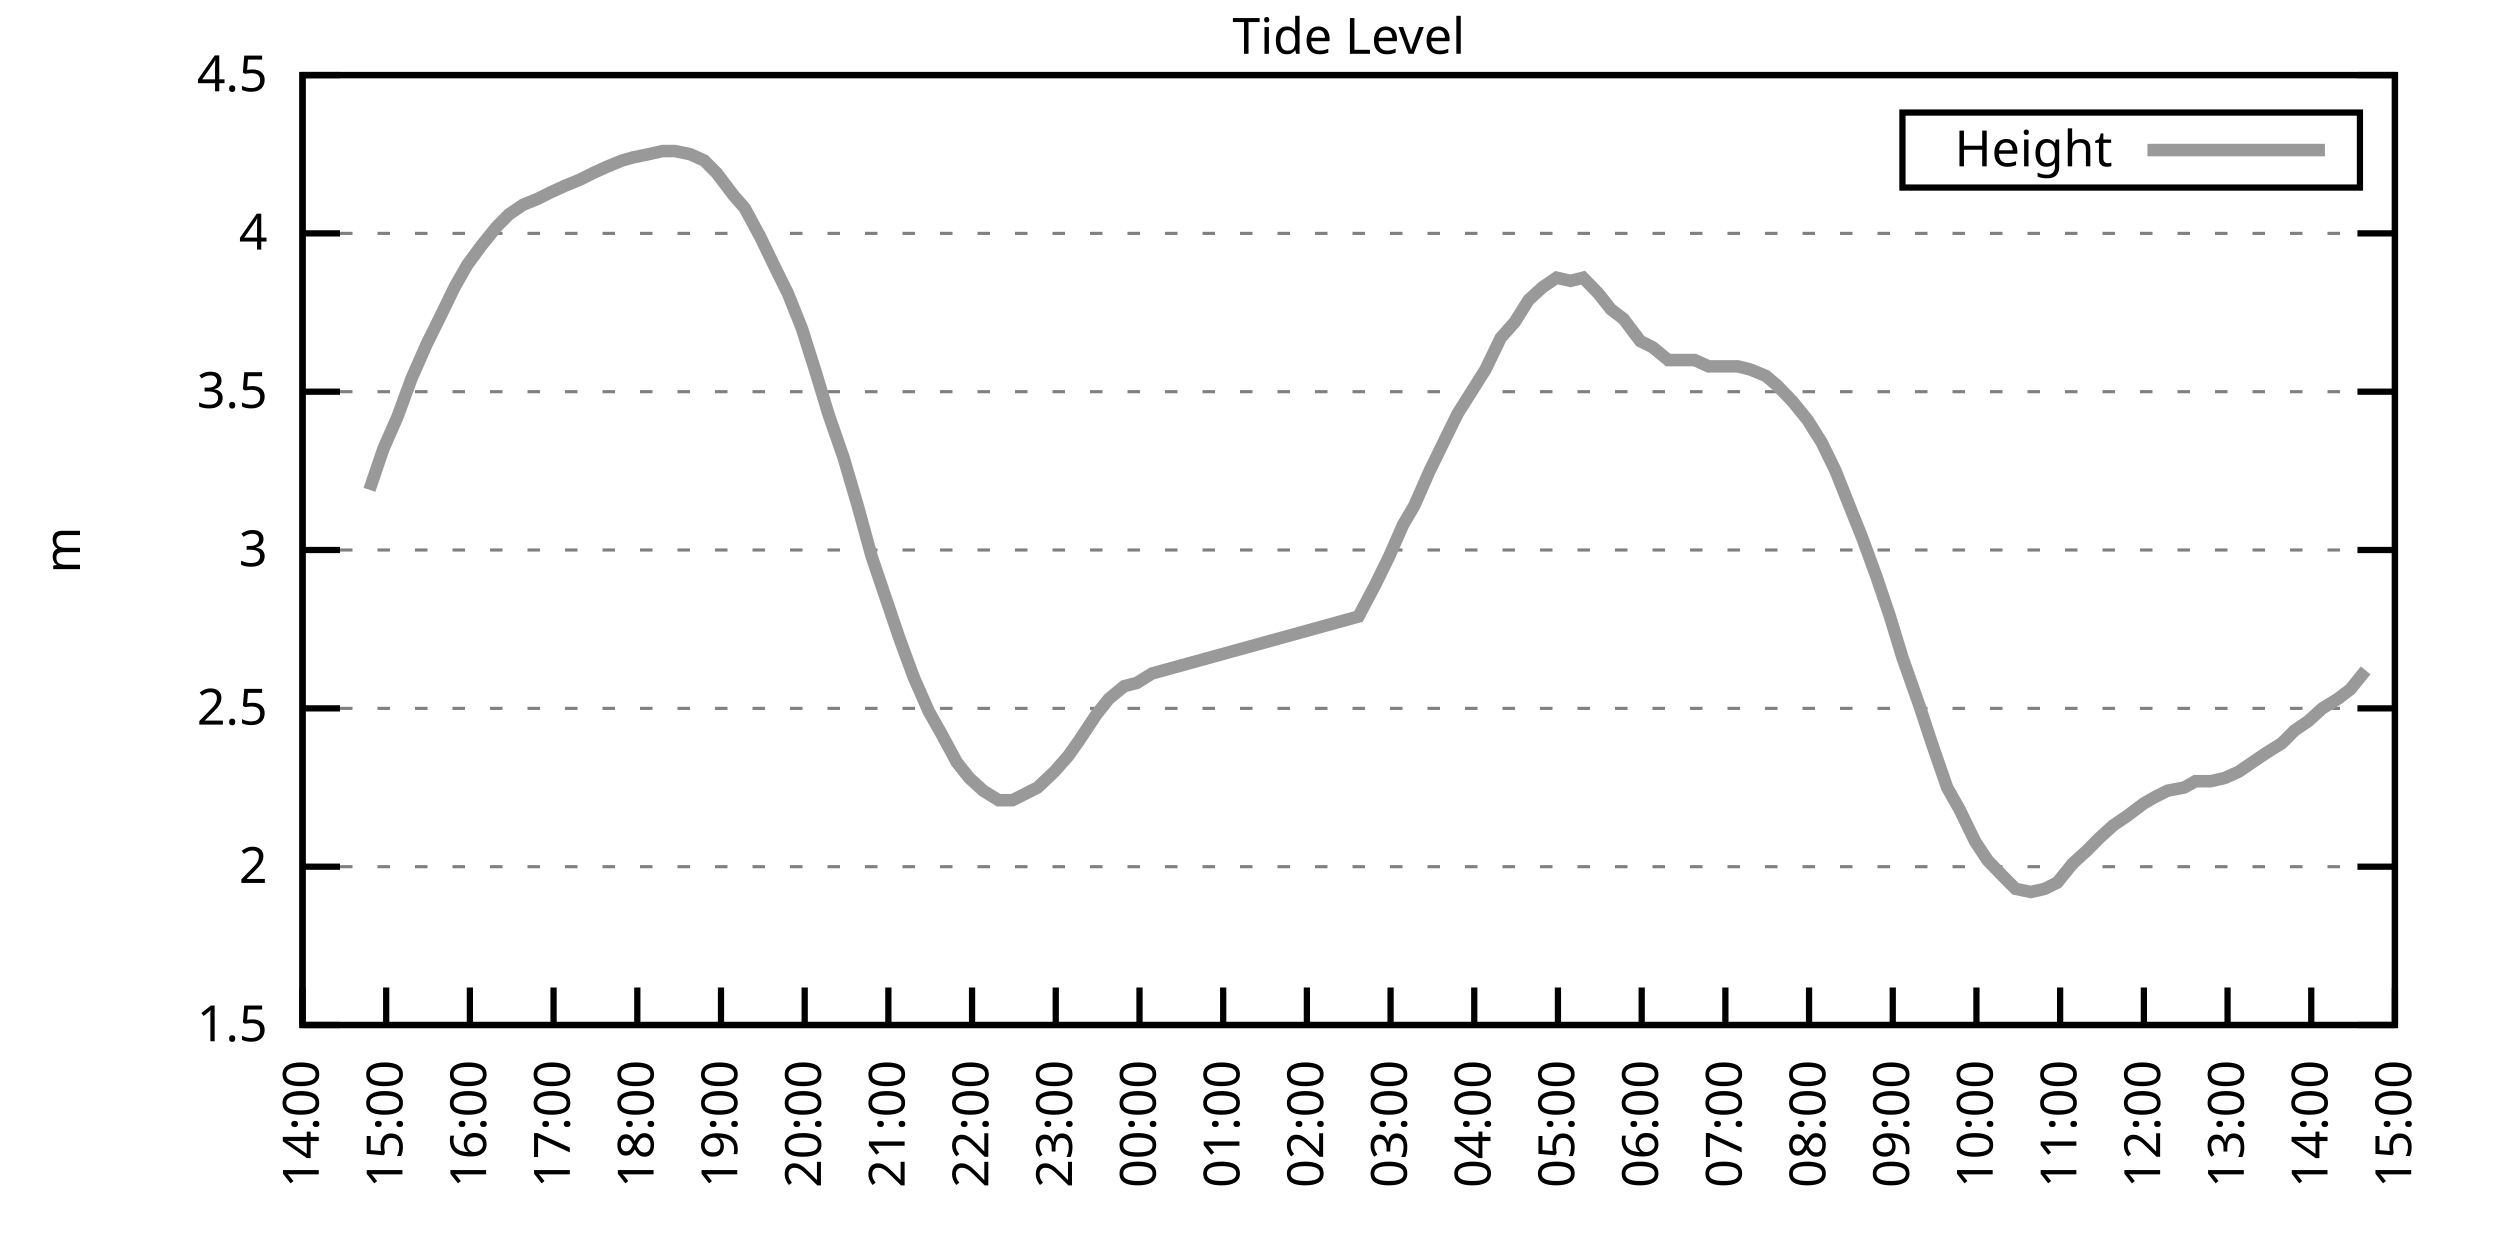
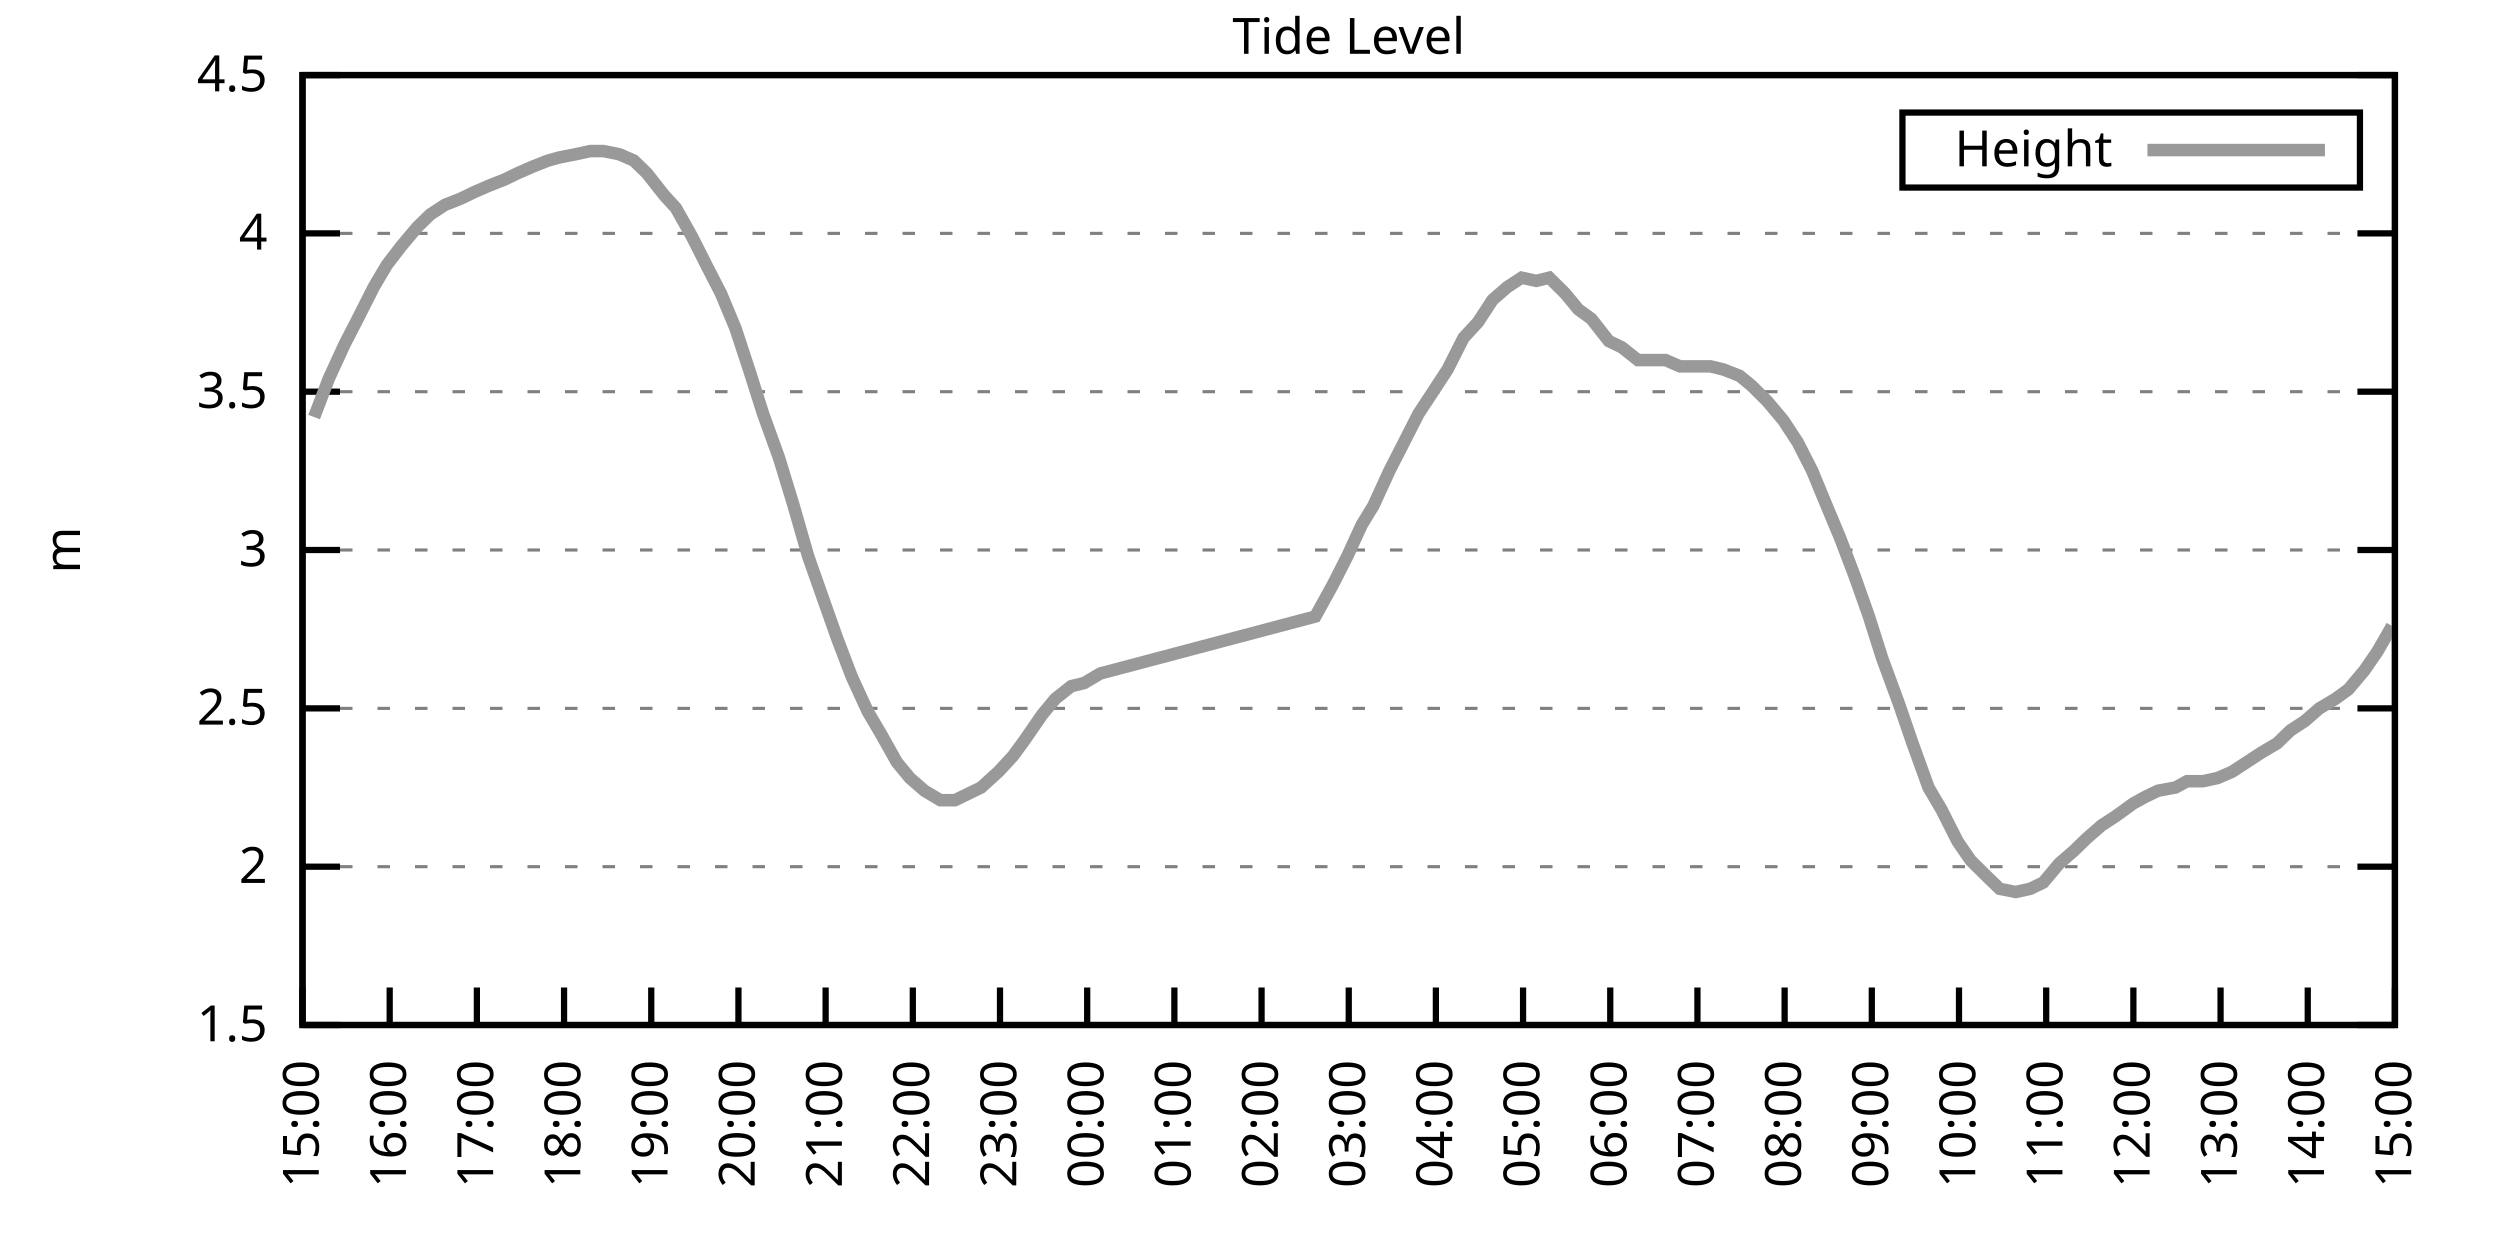
<svg xmlns="http://www.w3.org/2000/svg" xmlns:xlink="http://www.w3.org/1999/xlink" width="400" height="200" viewBox="0 0 400 200">
  <g id="gnuplot_canvas">
    <rect x="0" y="0" width="400" height="200" fill="none" />
    <defs>
      <circle id="gpDot" r="0.5" stroke-width="0.5" stroke="currentColor" />
      <path id="gpPt0" stroke-width="0.333" stroke="currentColor" d="M-1,0 h2 M0,-1 v2" />
      <path id="gpPt1" stroke-width="0.333" stroke="currentColor" d="M-1,-1 L1,1 M1,-1 L-1,1" />
      <path id="gpPt2" stroke-width="0.333" stroke="currentColor" d="M-1,0 L1,0 M0,-1 L0,1 M-1,-1 L1,1 M-1,1 L1,-1" />
      <rect id="gpPt3" stroke-width="0.333" stroke="currentColor" x="-1" y="-1" width="2" height="2" />
      <rect id="gpPt4" stroke-width="0.333" stroke="currentColor" fill="currentColor" x="-1" y="-1" width="2" height="2" />
      <circle id="gpPt5" stroke-width="0.333" stroke="currentColor" cx="0" cy="0" r="1" />
      <use xlink:href="#gpPt5" id="gpPt6" fill="currentColor" stroke="none" />
      <path id="gpPt7" stroke-width="0.333" stroke="currentColor" d="M0,-1.33 L-1.33,0.67 L1.33,0.67 z" />
      <use xlink:href="#gpPt7" id="gpPt8" fill="currentColor" stroke="none" />
      <use xlink:href="#gpPt7" id="gpPt9" stroke="currentColor" transform="rotate(180)" />
      <use xlink:href="#gpPt9" id="gpPt10" fill="currentColor" stroke="none" />
      <use xlink:href="#gpPt3" id="gpPt11" stroke="currentColor" transform="rotate(45)" />
      <use xlink:href="#gpPt11" id="gpPt12" fill="currentColor" stroke="none" />
      <path id="gpPt13" stroke-width="0.333" stroke="currentColor" d="M0,1.330 L1.265,0.411 L0.782,-1.067 L-0.782,-1.076 L-1.265,0.411 z" />
      <use xlink:href="#gpPt13" id="gpPt14" fill="currentColor" stroke="none" />
      <filter id="textbox" filterUnits="objectBoundingBox" x="0" y="0" height="1" width="1">
        <feFlood flood-color="white" flood-opacity="1" result="bgnd" />
        <feComposite in="SourceGraphic" in2="bgnd" operator="atop" />
      </filter>
      <filter id="greybox" filterUnits="objectBoundingBox" x="0" y="0" height="1" width="1">
        <feFlood flood-color="lightgrey" flood-opacity="1" result="grey" />
        <feComposite in="SourceGraphic" in2="grey" operator="atop" />
      </filter>
    </defs>
    <g fill="none" color="white" stroke="currentColor" stroke-width="1.00" stroke-linecap="butt" stroke-linejoin="miter">
</g>
    <g fill="none" color="black" stroke="currentColor" stroke-width="1.00" stroke-linecap="butt" stroke-linejoin="miter">
      <g stroke="none" shape-rendering="crispEdges">
        <polygon fill="rgb(255, 255, 255)" points="48.40,164.00 383.18,164.00 383.18,12.02 48.40,12.02 " />
      </g>
    </g>
    <g fill="none" color="black" stroke="currentColor" stroke-width="1.00" stroke-linecap="butt" stroke-linejoin="miter">
</g>
    <g fill="none" color="black" stroke="black" stroke-width="0.50" stroke-linecap="butt" stroke-linejoin="miter">
</g>
    <g fill="none" color="gray" stroke="currentColor" stroke-width="0.50" stroke-linecap="butt" stroke-linejoin="miter">
      <path stroke="gray" stroke-dasharray="2,4" class="gridline" d="M48.40,164.00 L383.19,164.00  " />
    </g>
    <g fill="none" color="gray" stroke="gray" stroke-width="1.00" stroke-linecap="butt" stroke-linejoin="miter">
</g>
    <g fill="none" color="black" stroke="currentColor" stroke-width="1.00" stroke-linecap="butt" stroke-linejoin="miter">
      <path stroke="black" d="M48.40,164.00 L54.40,164.00 M383.19,164.00 L377.19,164.00  " />
      <g transform="translate(42.80,166.60)" stroke="none" fill="black" font-family="Sans" font-size="8.00" text-anchor="end">
        <text>
          <tspan font-family="Sans"> 1.5</tspan>
        </text>
      </g>
    </g>
    <g fill="none" color="black" stroke="currentColor" stroke-width="1.00" stroke-linecap="butt" stroke-linejoin="miter">
</g>
    <g fill="none" color="black" stroke="black" stroke-width="0.50" stroke-linecap="butt" stroke-linejoin="miter">
</g>
    <g fill="none" color="gray" stroke="currentColor" stroke-width="0.50" stroke-linecap="butt" stroke-linejoin="miter">
      <path stroke="gray" stroke-dasharray="2,4" class="gridline" d="M48.40,138.67 L383.19,138.67  " />
    </g>
    <g fill="none" color="gray" stroke="gray" stroke-width="1.00" stroke-linecap="butt" stroke-linejoin="miter">
</g>
    <g fill="none" color="black" stroke="currentColor" stroke-width="1.00" stroke-linecap="butt" stroke-linejoin="miter">
      <path stroke="black" d="M48.40,138.67 L54.40,138.67 M383.19,138.67 L377.19,138.67  " />
      <g transform="translate(42.80,141.27)" stroke="none" fill="black" font-family="Sans" font-size="8.00" text-anchor="end">
        <text>
          <tspan font-family="Sans"> 2</tspan>
        </text>
      </g>
    </g>
    <g fill="none" color="black" stroke="currentColor" stroke-width="1.00" stroke-linecap="butt" stroke-linejoin="miter">
</g>
    <g fill="none" color="black" stroke="black" stroke-width="0.50" stroke-linecap="butt" stroke-linejoin="miter">
</g>
    <g fill="none" color="gray" stroke="currentColor" stroke-width="0.50" stroke-linecap="butt" stroke-linejoin="miter">
      <path stroke="gray" stroke-dasharray="2,4" class="gridline" d="M48.40,113.34 L383.19,113.34  " />
    </g>
    <g fill="none" color="gray" stroke="gray" stroke-width="1.00" stroke-linecap="butt" stroke-linejoin="miter">
</g>
    <g fill="none" color="black" stroke="currentColor" stroke-width="1.00" stroke-linecap="butt" stroke-linejoin="miter">
      <path stroke="black" d="M48.40,113.34 L54.40,113.34 M383.19,113.34 L377.19,113.34  " />
      <g transform="translate(42.80,115.94)" stroke="none" fill="black" font-family="Sans" font-size="8.00" text-anchor="end">
        <text>
          <tspan font-family="Sans"> 2.5</tspan>
        </text>
      </g>
    </g>
    <g fill="none" color="black" stroke="currentColor" stroke-width="1.00" stroke-linecap="butt" stroke-linejoin="miter">
</g>
    <g fill="none" color="black" stroke="black" stroke-width="0.50" stroke-linecap="butt" stroke-linejoin="miter">
</g>
    <g fill="none" color="gray" stroke="currentColor" stroke-width="0.50" stroke-linecap="butt" stroke-linejoin="miter">
      <path stroke="gray" stroke-dasharray="2,4" class="gridline" d="M48.40,88.00 L383.19,88.00  " />
    </g>
    <g fill="none" color="gray" stroke="gray" stroke-width="1.00" stroke-linecap="butt" stroke-linejoin="miter">
</g>
    <g fill="none" color="black" stroke="currentColor" stroke-width="1.00" stroke-linecap="butt" stroke-linejoin="miter">
      <path stroke="black" d="M48.40,88.00 L54.40,88.00 M383.19,88.00 L377.19,88.00  " />
      <g transform="translate(42.80,90.60)" stroke="none" fill="black" font-family="Sans" font-size="8.00" text-anchor="end">
        <text>
          <tspan font-family="Sans"> 3</tspan>
        </text>
      </g>
    </g>
    <g fill="none" color="black" stroke="currentColor" stroke-width="1.00" stroke-linecap="butt" stroke-linejoin="miter">
</g>
    <g fill="none" color="black" stroke="black" stroke-width="0.50" stroke-linecap="butt" stroke-linejoin="miter">
</g>
    <g fill="none" color="gray" stroke="currentColor" stroke-width="0.50" stroke-linecap="butt" stroke-linejoin="miter">
      <path stroke="gray" stroke-dasharray="2,4" class="gridline" d="M48.40,62.67 L383.19,62.67  " />
    </g>
    <g fill="none" color="gray" stroke="gray" stroke-width="1.00" stroke-linecap="butt" stroke-linejoin="miter">
</g>
    <g fill="none" color="black" stroke="currentColor" stroke-width="1.00" stroke-linecap="butt" stroke-linejoin="miter">
      <path stroke="black" d="M48.40,62.67 L54.40,62.67 M383.19,62.67 L377.19,62.67  " />
      <g transform="translate(42.80,65.27)" stroke="none" fill="black" font-family="Sans" font-size="8.00" text-anchor="end">
        <text>
          <tspan font-family="Sans"> 3.5</tspan>
        </text>
      </g>
    </g>
    <g fill="none" color="black" stroke="currentColor" stroke-width="1.00" stroke-linecap="butt" stroke-linejoin="miter">
</g>
    <g fill="none" color="black" stroke="black" stroke-width="0.50" stroke-linecap="butt" stroke-linejoin="miter">
</g>
    <g fill="none" color="gray" stroke="currentColor" stroke-width="0.50" stroke-linecap="butt" stroke-linejoin="miter">
      <path stroke="gray" stroke-dasharray="2,4" class="gridline" d="M48.40,37.34 L383.19,37.34  " />
    </g>
    <g fill="none" color="gray" stroke="gray" stroke-width="1.00" stroke-linecap="butt" stroke-linejoin="miter">
</g>
    <g fill="none" color="black" stroke="currentColor" stroke-width="1.00" stroke-linecap="butt" stroke-linejoin="miter">
      <path stroke="black" d="M48.40,37.34 L54.40,37.34 M383.19,37.34 L377.19,37.34  " />
      <g transform="translate(42.80,39.94)" stroke="none" fill="black" font-family="Sans" font-size="8.00" text-anchor="end">
        <text>
          <tspan font-family="Sans"> 4</tspan>
        </text>
      </g>
    </g>
    <g fill="none" color="black" stroke="currentColor" stroke-width="1.00" stroke-linecap="butt" stroke-linejoin="miter">
</g>
    <g fill="none" color="black" stroke="black" stroke-width="0.50" stroke-linecap="butt" stroke-linejoin="miter">
</g>
    <g fill="none" color="gray" stroke="currentColor" stroke-width="0.50" stroke-linecap="butt" stroke-linejoin="miter">
      <path stroke="gray" stroke-dasharray="2,4" class="gridline" d="M48.40,12.01 L383.19,12.01  " />
    </g>
    <g fill="none" color="gray" stroke="gray" stroke-width="1.00" stroke-linecap="butt" stroke-linejoin="miter">
</g>
    <g fill="none" color="black" stroke="currentColor" stroke-width="1.00" stroke-linecap="butt" stroke-linejoin="miter">
      <path stroke="black" d="M48.40,12.01 L54.40,12.01 M383.19,12.01 L377.19,12.01  " />
      <g transform="translate(42.80,14.61)" stroke="none" fill="black" font-family="Sans" font-size="8.00" text-anchor="end">
        <text>
          <tspan font-family="Sans"> 4.5</tspan>
        </text>
      </g>
    </g>
    <g fill="none" color="black" stroke="currentColor" stroke-width="1.00" stroke-linecap="butt" stroke-linejoin="miter">
      <path stroke="black" d="M48.40,164.00 L48.40,158.00  " />
      <g transform="translate(51.00,169.60) rotate(270.00)" stroke="none" fill="black" font-family="Sans" font-size="8.00" text-anchor="end">
        <text>
-           <tspan font-family="Sans">14:00</tspan>
-         </text>
-       </g>
-     </g>
-     <g fill="none" color="black" stroke="currentColor" stroke-width="1.00" stroke-linecap="butt" stroke-linejoin="miter">
-       <path stroke="black" d="M61.79,164.00 L61.79,158.00  " />
-       <g transform="translate(64.39,169.60) rotate(270.00)" stroke="none" fill="black" font-family="Sans" font-size="8.00" text-anchor="end">
-         <text>
          <tspan font-family="Sans">15:00</tspan>
        </text>
      </g>
    </g>
    <g fill="none" color="black" stroke="currentColor" stroke-width="1.00" stroke-linecap="butt" stroke-linejoin="miter">
-       <path stroke="black" d="M75.18,164.00 L75.18,158.00  " />
-       <g transform="translate(77.78,169.60) rotate(270.00)" stroke="none" fill="black" font-family="Sans" font-size="8.00" text-anchor="end">
+       <path stroke="black" d="M62.35,164.00 L62.35,158.00  " />
+       <g transform="translate(64.95,169.60) rotate(270.00)" stroke="none" fill="black" font-family="Sans" font-size="8.00" text-anchor="end">
        <text>
          <tspan font-family="Sans">16:00</tspan>
        </text>
      </g>
    </g>
    <g fill="none" color="black" stroke="currentColor" stroke-width="1.00" stroke-linecap="butt" stroke-linejoin="miter">
-       <path stroke="black" d="M88.57,164.00 L88.57,158.00  " />
-       <g transform="translate(91.17,169.60) rotate(270.00)" stroke="none" fill="black" font-family="Sans" font-size="8.00" text-anchor="end">
+       <path stroke="black" d="M76.30,164.00 L76.30,158.00  " />
+       <g transform="translate(78.90,169.60) rotate(270.00)" stroke="none" fill="black" font-family="Sans" font-size="8.00" text-anchor="end">
        <text>
          <tspan font-family="Sans">17:00</tspan>
        </text>
      </g>
    </g>
    <g fill="none" color="black" stroke="currentColor" stroke-width="1.00" stroke-linecap="butt" stroke-linejoin="miter">
-       <path stroke="black" d="M101.97,164.00 L101.97,158.00  " />
-       <g transform="translate(104.57,169.60) rotate(270.00)" stroke="none" fill="black" font-family="Sans" font-size="8.00" text-anchor="end">
+       <path stroke="black" d="M90.25,164.00 L90.25,158.00  " />
+       <g transform="translate(92.85,169.60) rotate(270.00)" stroke="none" fill="black" font-family="Sans" font-size="8.00" text-anchor="end">
        <text>
          <tspan font-family="Sans">18:00</tspan>
        </text>
      </g>
    </g>
    <g fill="none" color="black" stroke="currentColor" stroke-width="1.00" stroke-linecap="butt" stroke-linejoin="miter">
-       <path stroke="black" d="M115.36,164.00 L115.36,158.00  " />
-       <g transform="translate(117.96,169.60) rotate(270.00)" stroke="none" fill="black" font-family="Sans" font-size="8.00" text-anchor="end">
+       <path stroke="black" d="M104.20,164.00 L104.20,158.00  " />
+       <g transform="translate(106.80,169.60) rotate(270.00)" stroke="none" fill="black" font-family="Sans" font-size="8.00" text-anchor="end">
        <text>
          <tspan font-family="Sans">19:00</tspan>
        </text>
      </g>
    </g>
    <g fill="none" color="black" stroke="currentColor" stroke-width="1.00" stroke-linecap="butt" stroke-linejoin="miter">
-       <path stroke="black" d="M128.75,164.00 L128.75,158.00  " />
-       <g transform="translate(131.35,169.60) rotate(270.00)" stroke="none" fill="black" font-family="Sans" font-size="8.00" text-anchor="end">
+       <path stroke="black" d="M118.15,164.00 L118.15,158.00  " />
+       <g transform="translate(120.75,169.60) rotate(270.00)" stroke="none" fill="black" font-family="Sans" font-size="8.00" text-anchor="end">
        <text>
          <tspan font-family="Sans">20:00</tspan>
        </text>
      </g>
    </g>
    <g fill="none" color="black" stroke="currentColor" stroke-width="1.00" stroke-linecap="butt" stroke-linejoin="miter">
-       <path stroke="black" d="M142.14,164.00 L142.14,158.00  " />
-       <g transform="translate(144.74,169.60) rotate(270.00)" stroke="none" fill="black" font-family="Sans" font-size="8.00" text-anchor="end">
+       <path stroke="black" d="M132.10,164.00 L132.10,158.00  " />
+       <g transform="translate(134.70,169.60) rotate(270.00)" stroke="none" fill="black" font-family="Sans" font-size="8.00" text-anchor="end">
        <text>
          <tspan font-family="Sans">21:00</tspan>
        </text>
      </g>
    </g>
    <g fill="none" color="black" stroke="currentColor" stroke-width="1.00" stroke-linecap="butt" stroke-linejoin="miter">
-       <path stroke="black" d="M155.53,164.00 L155.53,158.00  " />
-       <g transform="translate(158.13,169.60) rotate(270.00)" stroke="none" fill="black" font-family="Sans" font-size="8.00" text-anchor="end">
+       <path stroke="black" d="M146.05,164.00 L146.05,158.00  " />
+       <g transform="translate(148.65,169.60) rotate(270.00)" stroke="none" fill="black" font-family="Sans" font-size="8.00" text-anchor="end">
        <text>
          <tspan font-family="Sans">22:00</tspan>
        </text>
      </g>
    </g>
    <g fill="none" color="black" stroke="currentColor" stroke-width="1.00" stroke-linecap="butt" stroke-linejoin="miter">
-       <path stroke="black" d="M168.92,164.00 L168.92,158.00  " />
-       <g transform="translate(171.52,169.60) rotate(270.00)" stroke="none" fill="black" font-family="Sans" font-size="8.00" text-anchor="end">
+       <path stroke="black" d="M160.00,164.00 L160.00,158.00  " />
+       <g transform="translate(162.60,169.60) rotate(270.00)" stroke="none" fill="black" font-family="Sans" font-size="8.00" text-anchor="end">
        <text>
          <tspan font-family="Sans">23:00</tspan>
        </text>
      </g>
    </g>
    <g fill="none" color="black" stroke="currentColor" stroke-width="1.00" stroke-linecap="butt" stroke-linejoin="miter">
-       <path stroke="black" d="M182.32,164.00 L182.32,158.00  " />
-       <g transform="translate(184.92,169.60) rotate(270.00)" stroke="none" fill="black" font-family="Sans" font-size="8.00" text-anchor="end">
+       <path stroke="black" d="M173.95,164.00 L173.95,158.00  " />
+       <g transform="translate(176.55,169.60) rotate(270.00)" stroke="none" fill="black" font-family="Sans" font-size="8.00" text-anchor="end">
        <text>
          <tspan font-family="Sans">00:00</tspan>
        </text>
      </g>
    </g>
    <g fill="none" color="black" stroke="currentColor" stroke-width="1.00" stroke-linecap="butt" stroke-linejoin="miter">
-       <path stroke="black" d="M195.71,164.00 L195.71,158.00  " />
-       <g transform="translate(198.31,169.60) rotate(270.00)" stroke="none" fill="black" font-family="Sans" font-size="8.00" text-anchor="end">
+       <path stroke="black" d="M187.90,164.00 L187.90,158.00  " />
+       <g transform="translate(190.50,169.60) rotate(270.00)" stroke="none" fill="black" font-family="Sans" font-size="8.00" text-anchor="end">
        <text>
          <tspan font-family="Sans">01:00</tspan>
        </text>
      </g>
    </g>
    <g fill="none" color="black" stroke="currentColor" stroke-width="1.00" stroke-linecap="butt" stroke-linejoin="miter">
-       <path stroke="black" d="M209.10,164.00 L209.10,158.00  " />
-       <g transform="translate(211.70,169.60) rotate(270.00)" stroke="none" fill="black" font-family="Sans" font-size="8.00" text-anchor="end">
+       <path stroke="black" d="M201.85,164.00 L201.85,158.00  " />
+       <g transform="translate(204.45,169.60) rotate(270.00)" stroke="none" fill="black" font-family="Sans" font-size="8.00" text-anchor="end">
        <text>
          <tspan font-family="Sans">02:00</tspan>
        </text>
      </g>
    </g>
    <g fill="none" color="black" stroke="currentColor" stroke-width="1.00" stroke-linecap="butt" stroke-linejoin="miter">
-       <path stroke="black" d="M222.49,164.00 L222.49,158.00  " />
-       <g transform="translate(225.09,169.60) rotate(270.00)" stroke="none" fill="black" font-family="Sans" font-size="8.00" text-anchor="end">
+       <path stroke="black" d="M215.80,164.00 L215.80,158.00  " />
+       <g transform="translate(218.40,169.60) rotate(270.00)" stroke="none" fill="black" font-family="Sans" font-size="8.00" text-anchor="end">
        <text>
          <tspan font-family="Sans">03:00</tspan>
        </text>
      </g>
    </g>
    <g fill="none" color="black" stroke="currentColor" stroke-width="1.00" stroke-linecap="butt" stroke-linejoin="miter">
-       <path stroke="black" d="M235.88,164.00 L235.88,158.00  " />
-       <g transform="translate(238.48,169.60) rotate(270.00)" stroke="none" fill="black" font-family="Sans" font-size="8.00" text-anchor="end">
+       <path stroke="black" d="M229.74,164.00 L229.74,158.00  " />
+       <g transform="translate(232.34,169.60) rotate(270.00)" stroke="none" fill="black" font-family="Sans" font-size="8.00" text-anchor="end">
        <text>
          <tspan font-family="Sans">04:00</tspan>
        </text>
      </g>
    </g>
    <g fill="none" color="black" stroke="currentColor" stroke-width="1.00" stroke-linecap="butt" stroke-linejoin="miter">
-       <path stroke="black" d="M249.27,164.00 L249.27,158.00  " />
-       <g transform="translate(251.87,169.60) rotate(270.00)" stroke="none" fill="black" font-family="Sans" font-size="8.00" text-anchor="end">
+       <path stroke="black" d="M243.69,164.00 L243.69,158.00  " />
+       <g transform="translate(246.29,169.60) rotate(270.00)" stroke="none" fill="black" font-family="Sans" font-size="8.00" text-anchor="end">
        <text>
          <tspan font-family="Sans">05:00</tspan>
        </text>
      </g>
    </g>
    <g fill="none" color="black" stroke="currentColor" stroke-width="1.00" stroke-linecap="butt" stroke-linejoin="miter">
-       <path stroke="black" d="M262.67,164.00 L262.67,158.00  " />
-       <g transform="translate(265.27,169.60) rotate(270.00)" stroke="none" fill="black" font-family="Sans" font-size="8.00" text-anchor="end">
+       <path stroke="black" d="M257.64,164.00 L257.64,158.00  " />
+       <g transform="translate(260.24,169.60) rotate(270.00)" stroke="none" fill="black" font-family="Sans" font-size="8.00" text-anchor="end">
        <text>
          <tspan font-family="Sans">06:00</tspan>
        </text>
      </g>
    </g>
    <g fill="none" color="black" stroke="currentColor" stroke-width="1.00" stroke-linecap="butt" stroke-linejoin="miter">
-       <path stroke="black" d="M276.06,164.00 L276.06,158.00  " />
-       <g transform="translate(278.66,169.60) rotate(270.00)" stroke="none" fill="black" font-family="Sans" font-size="8.00" text-anchor="end">
+       <path stroke="black" d="M271.59,164.00 L271.59,158.00  " />
+       <g transform="translate(274.19,169.60) rotate(270.00)" stroke="none" fill="black" font-family="Sans" font-size="8.00" text-anchor="end">
        <text>
          <tspan font-family="Sans">07:00</tspan>
        </text>
      </g>
    </g>
    <g fill="none" color="black" stroke="currentColor" stroke-width="1.00" stroke-linecap="butt" stroke-linejoin="miter">
-       <path stroke="black" d="M289.45,164.00 L289.45,158.00  " />
-       <g transform="translate(292.05,169.60) rotate(270.00)" stroke="none" fill="black" font-family="Sans" font-size="8.00" text-anchor="end">
+       <path stroke="black" d="M285.54,164.00 L285.54,158.00  " />
+       <g transform="translate(288.14,169.60) rotate(270.00)" stroke="none" fill="black" font-family="Sans" font-size="8.00" text-anchor="end">
        <text>
          <tspan font-family="Sans">08:00</tspan>
        </text>
      </g>
    </g>
    <g fill="none" color="black" stroke="currentColor" stroke-width="1.00" stroke-linecap="butt" stroke-linejoin="miter">
-       <path stroke="black" d="M302.84,164.00 L302.84,158.00  " />
-       <g transform="translate(305.44,169.60) rotate(270.00)" stroke="none" fill="black" font-family="Sans" font-size="8.00" text-anchor="end">
+       <path stroke="black" d="M299.49,164.00 L299.49,158.00  " />
+       <g transform="translate(302.09,169.60) rotate(270.00)" stroke="none" fill="black" font-family="Sans" font-size="8.00" text-anchor="end">
        <text>
          <tspan font-family="Sans">09:00</tspan>
        </text>
      </g>
    </g>
    <g fill="none" color="black" stroke="currentColor" stroke-width="1.00" stroke-linecap="butt" stroke-linejoin="miter">
-       <path stroke="black" d="M316.23,164.00 L316.23,158.00  " />
-       <g transform="translate(318.83,169.60) rotate(270.00)" stroke="none" fill="black" font-family="Sans" font-size="8.00" text-anchor="end">
+       <path stroke="black" d="M313.44,164.00 L313.44,158.00  " />
+       <g transform="translate(316.04,169.60) rotate(270.00)" stroke="none" fill="black" font-family="Sans" font-size="8.00" text-anchor="end">
        <text>
          <tspan font-family="Sans">10:00</tspan>
        </text>
      </g>
    </g>
    <g fill="none" color="black" stroke="currentColor" stroke-width="1.00" stroke-linecap="butt" stroke-linejoin="miter">
-       <path stroke="black" d="M329.62,164.00 L329.62,158.00  " />
-       <g transform="translate(332.22,169.60) rotate(270.00)" stroke="none" fill="black" font-family="Sans" font-size="8.00" text-anchor="end">
+       <path stroke="black" d="M327.39,164.00 L327.39,158.00  " />
+       <g transform="translate(329.99,169.60) rotate(270.00)" stroke="none" fill="black" font-family="Sans" font-size="8.00" text-anchor="end">
        <text>
          <tspan font-family="Sans">11:00</tspan>
        </text>
      </g>
    </g>
    <g fill="none" color="black" stroke="currentColor" stroke-width="1.00" stroke-linecap="butt" stroke-linejoin="miter">
-       <path stroke="black" d="M343.02,164.00 L343.02,158.00  " />
-       <g transform="translate(345.62,169.60) rotate(270.00)" stroke="none" fill="black" font-family="Sans" font-size="8.00" text-anchor="end">
+       <path stroke="black" d="M341.34,164.00 L341.34,158.00  " />
+       <g transform="translate(343.94,169.60) rotate(270.00)" stroke="none" fill="black" font-family="Sans" font-size="8.00" text-anchor="end">
        <text>
          <tspan font-family="Sans">12:00</tspan>
        </text>
      </g>
    </g>
    <g fill="none" color="black" stroke="currentColor" stroke-width="1.00" stroke-linecap="butt" stroke-linejoin="miter">
-       <path stroke="black" d="M356.41,164.00 L356.41,158.00  " />
-       <g transform="translate(359.01,169.60) rotate(270.00)" stroke="none" fill="black" font-family="Sans" font-size="8.00" text-anchor="end">
+       <path stroke="black" d="M355.29,164.00 L355.29,158.00  " />
+       <g transform="translate(357.89,169.60) rotate(270.00)" stroke="none" fill="black" font-family="Sans" font-size="8.00" text-anchor="end">
        <text>
          <tspan font-family="Sans">13:00</tspan>
        </text>
      </g>
    </g>
    <g fill="none" color="black" stroke="currentColor" stroke-width="1.00" stroke-linecap="butt" stroke-linejoin="miter">
-       <path stroke="black" d="M369.80,164.00 L369.80,158.00  " />
-       <g transform="translate(372.40,169.60) rotate(270.00)" stroke="none" fill="black" font-family="Sans" font-size="8.00" text-anchor="end">
+       <path stroke="black" d="M369.24,164.00 L369.24,158.00  " />
+       <g transform="translate(371.84,169.60) rotate(270.00)" stroke="none" fill="black" font-family="Sans" font-size="8.00" text-anchor="end">
        <text>
          <tspan font-family="Sans">14:00</tspan>
        </text>
      </g>
    </g>
    <g fill="none" color="black" stroke="currentColor" stroke-width="1.00" stroke-linecap="butt" stroke-linejoin="miter">
      <path stroke="black" d="M383.19,164.00 L383.19,158.00  " />
      <g transform="translate(385.79,169.60) rotate(270.00)" stroke="none" fill="black" font-family="Sans" font-size="8.00" text-anchor="end">
        <text>
          <tspan font-family="Sans">15:00</tspan>
        </text>
      </g>
    </g>
    <g fill="none" color="black" stroke="currentColor" stroke-width="1.00" stroke-linecap="butt" stroke-linejoin="miter">
</g>
    <g fill="none" color="black" stroke="currentColor" stroke-width="1.00" stroke-linecap="butt" stroke-linejoin="miter">
      <path stroke="black" d="M48.40,12.01 L48.40,164.00 L383.19,164.00 L383.19,12.01 L48.40,12.01 Z  " />
    </g>
    <g fill="none" color="black" stroke="currentColor" stroke-width="1.00" stroke-linecap="butt" stroke-linejoin="miter">
</g>
    <g fill="none" color="black" stroke="currentColor" stroke-width="1.00" stroke-linecap="butt" stroke-linejoin="miter">
      <path stroke="black" d="M304.39,30.01 L304.39,18.01 L377.59,18.01 L377.59,30.01 L304.39,30.01 Z  " />
    </g>
    <g id="Tide_level_plot_1">
      <g fill="none" color="white" stroke="black" stroke-width="2.00" stroke-linecap="butt" stroke-linejoin="miter">
</g>
      <g fill="none" color="black" stroke="currentColor" stroke-width="2.00" stroke-linecap="butt" stroke-linejoin="miter">
        <g transform="translate(337.99,26.61)" stroke="none" fill="black" font-family="Sans" font-size="8.00" text-anchor="end">
          <text>
            <tspan font-family="Sans">Height</tspan>
          </text>
        </g>
      </g>
      <g fill="none" color="black" stroke="currentColor" stroke-width="2.00" stroke-linecap="butt" stroke-linejoin="miter">
-         <path stroke="rgb(153, 153, 153)" d="M343.59,24.01 L371.99,24.01 M59.11,78.38 L61.35,71.79 L63.58,66.73 L65.81,60.65 L68.26,55.07 L70.27,51.02   L72.73,45.95 L74.74,42.41 L76.97,39.37 L79.42,36.33 L81.43,34.30 L83.66,32.78 L86.12,31.77 L88.13,30.76   L90.36,29.74 L92.82,28.73 L94.82,27.72 L97.06,26.70 L99.51,25.69 L101.30,25.18 L103.75,24.68 L105.98,24.17   L107.99,24.17 L110.45,24.68 L112.68,25.69 L114.69,27.72 L117.37,31.26 L119.15,33.29 L121.61,37.85 L124.06,42.91   L126.07,46.97 L128.30,52.54 L130.54,59.63 L132.54,66.22 L135.00,73.31 L137.23,80.91 L139.46,89.02 L141.69,95.60   L143.93,102.19 L146.16,108.27 L148.61,113.84 L150.62,117.39 L153.08,121.95 L155.09,124.48 L157.32,126.51 L159.77,128.03   L162.01,128.03 L164.01,127.02 L166.02,126.00 L168.70,123.47 L170.93,120.94 L172.72,118.40 L175.40,114.35 L177.41,111.82   L179.86,109.79 L181.87,109.28 L184.32,107.76 L217.36,98.64 L220.04,93.58 L222.27,89.02 L224.50,83.95 L226.29,80.91   L228.74,75.34 L230.97,70.78 L233.20,66.22 L235.44,62.67 L237.67,59.13 L240.12,54.06 L242.36,51.53 L244.59,47.98   L246.82,45.95 L249.05,44.43 L251.28,44.94 L253.29,44.43 L255.75,46.97 L257.76,49.50 L259.76,51.02 L262.44,54.57   L264.45,55.58 L266.91,57.61 L268.92,57.61 L271.15,57.61 L273.38,58.62 L275.61,58.62 L278.07,58.62 L280.07,59.13   L282.53,60.14 L284.32,61.66 L286.77,64.19 L289.23,67.23 L291.46,70.78 L293.69,75.34 L295.70,80.41 L297.93,85.98   L300.16,92.06 L302.39,98.64 L304.40,105.23 L307.08,112.83 L309.09,118.91 L311.54,126.00 L313.55,129.55 L316.01,134.62   L318.02,137.66 L320.47,140.19 L322.48,142.21 L324.94,142.72 L327.17,142.21 L329.18,141.20 L331.63,138.16 L333.86,136.14   L335.87,134.11 L338.10,132.08 L340.34,130.56 L343.02,128.54 L344.80,127.52 L346.81,126.51 L349.49,126.00 L351.27,124.99   L353.73,124.99 L355.96,124.48 L358.19,123.47 L360.42,121.95 L362.66,120.43 L365.11,118.91 L367.12,116.88 L369.35,115.36   L371.58,113.34 L374.04,111.82 L376.05,110.30 L378.50,107.26  " />
+         <path stroke="rgb(153, 153, 153)" d="M343.59,24.01 L371.99,24.01 M50.26,66.73 L52.58,60.65 L55.14,55.07 L57.23,51.02 L59.79,45.95 L61.88,42.41   L64.21,39.37 L66.77,36.33 L68.86,34.30 L71.18,32.78 L73.74,31.77 L75.83,30.76 L78.16,29.74 L80.72,28.73   L82.81,27.72 L85.13,26.70 L87.69,25.69 L89.55,25.18 L92.11,24.68 L94.43,24.17 L96.53,24.17 L99.08,24.68   L101.41,25.69 L103.50,27.72 L106.29,31.26 L108.15,33.29 L110.71,37.85 L113.27,42.91 L115.36,46.97 L117.68,52.54   L120.01,59.63 L122.10,66.22 L124.66,73.31 L126.98,80.91 L129.31,89.02 L131.63,95.60 L133.96,102.19 L136.28,108.27   L138.84,113.84 L140.93,117.39 L143.49,121.95 L145.58,124.48 L147.91,126.51 L150.46,128.03 L152.79,128.03 L154.88,127.02   L156.97,126.00 L159.76,123.47 L162.09,120.94 L163.95,118.40 L166.74,114.35 L168.83,111.82 L171.39,109.79 L173.48,109.28   L176.04,107.76 L210.45,98.64 L213.24,93.58 L215.56,89.02 L217.89,83.95 L219.75,80.91 L222.30,75.34 L224.63,70.78   L226.95,66.22 L229.28,62.67 L231.60,59.13 L234.16,54.06 L236.49,51.53 L238.81,47.98 L241.14,45.95 L243.46,44.43   L245.79,44.94 L247.88,44.43 L250.44,46.97 L252.53,49.50 L254.62,51.02 L257.41,54.57 L259.50,55.58 L262.06,57.61   L264.15,57.61 L266.48,57.61 L268.80,58.62 L271.13,58.62 L273.69,58.62 L275.78,59.13 L278.34,60.14 L280.20,61.66   L282.75,64.19 L285.31,67.23 L287.64,70.78 L289.96,75.34 L292.05,80.41 L294.38,85.98 L296.70,92.06 L299.03,98.64   L301.12,105.23 L303.91,112.83 L306.00,118.91 L308.56,126.00 L310.65,129.55 L313.21,134.62 L315.30,137.66 L317.86,140.19   L319.95,142.21 L322.51,142.72 L324.83,142.21 L326.93,141.20 L329.48,138.16 L331.81,136.14 L333.90,134.11 L336.23,132.08   L338.55,130.56 L341.34,128.54 L343.20,127.52 L345.29,126.51 L348.08,126.00 L349.94,124.99 L352.50,124.99 L354.83,124.48   L357.15,123.47 L359.48,121.95 L361.80,120.43 L364.36,118.91 L366.45,116.88 L368.78,115.36 L371.10,113.34 L373.66,111.82   L375.75,110.30 L378.31,107.26 L380.40,104.22 L382.73,100.16  " />
      </g>
    </g>
    <g fill="none" color="black" stroke="currentColor" stroke-width="2.00" stroke-linecap="butt" stroke-linejoin="miter">
</g>
    <g fill="none" color="black" stroke="black" stroke-width="1.00" stroke-linecap="butt" stroke-linejoin="miter">
</g>
    <g fill="none" color="black" stroke="currentColor" stroke-width="1.00" stroke-linecap="butt" stroke-linejoin="miter">
      <path stroke="black" d="M48.40,12.01 L48.40,164.00 L383.19,164.00 L383.19,12.01 L48.40,12.01 Z  " />
      <g transform="translate(12.80,88.01) rotate(270.00)" stroke="none" fill="black" font-family="Sans" font-size="8.00" text-anchor="middle">
        <text>
          <tspan font-family="Sans">m</tspan>
        </text>
      </g>
    </g>
    <g fill="none" color="black" stroke="currentColor" stroke-width="1.00" stroke-linecap="butt" stroke-linejoin="miter">
</g>
    <g fill="none" color="black" stroke="currentColor" stroke-width="1.00" stroke-linecap="butt" stroke-linejoin="miter">
      <g transform="translate(215.79,8.61)" stroke="none" fill="black" font-family="Sans" font-size="8.00" text-anchor="middle">
        <text>
          <tspan font-family="Sans">Tide Level</tspan>
        </text>
      </g>
    </g>
    <g fill="none" color="black" stroke="currentColor" stroke-width="1.00" stroke-linecap="butt" stroke-linejoin="miter">
</g>
  </g>
</svg>
